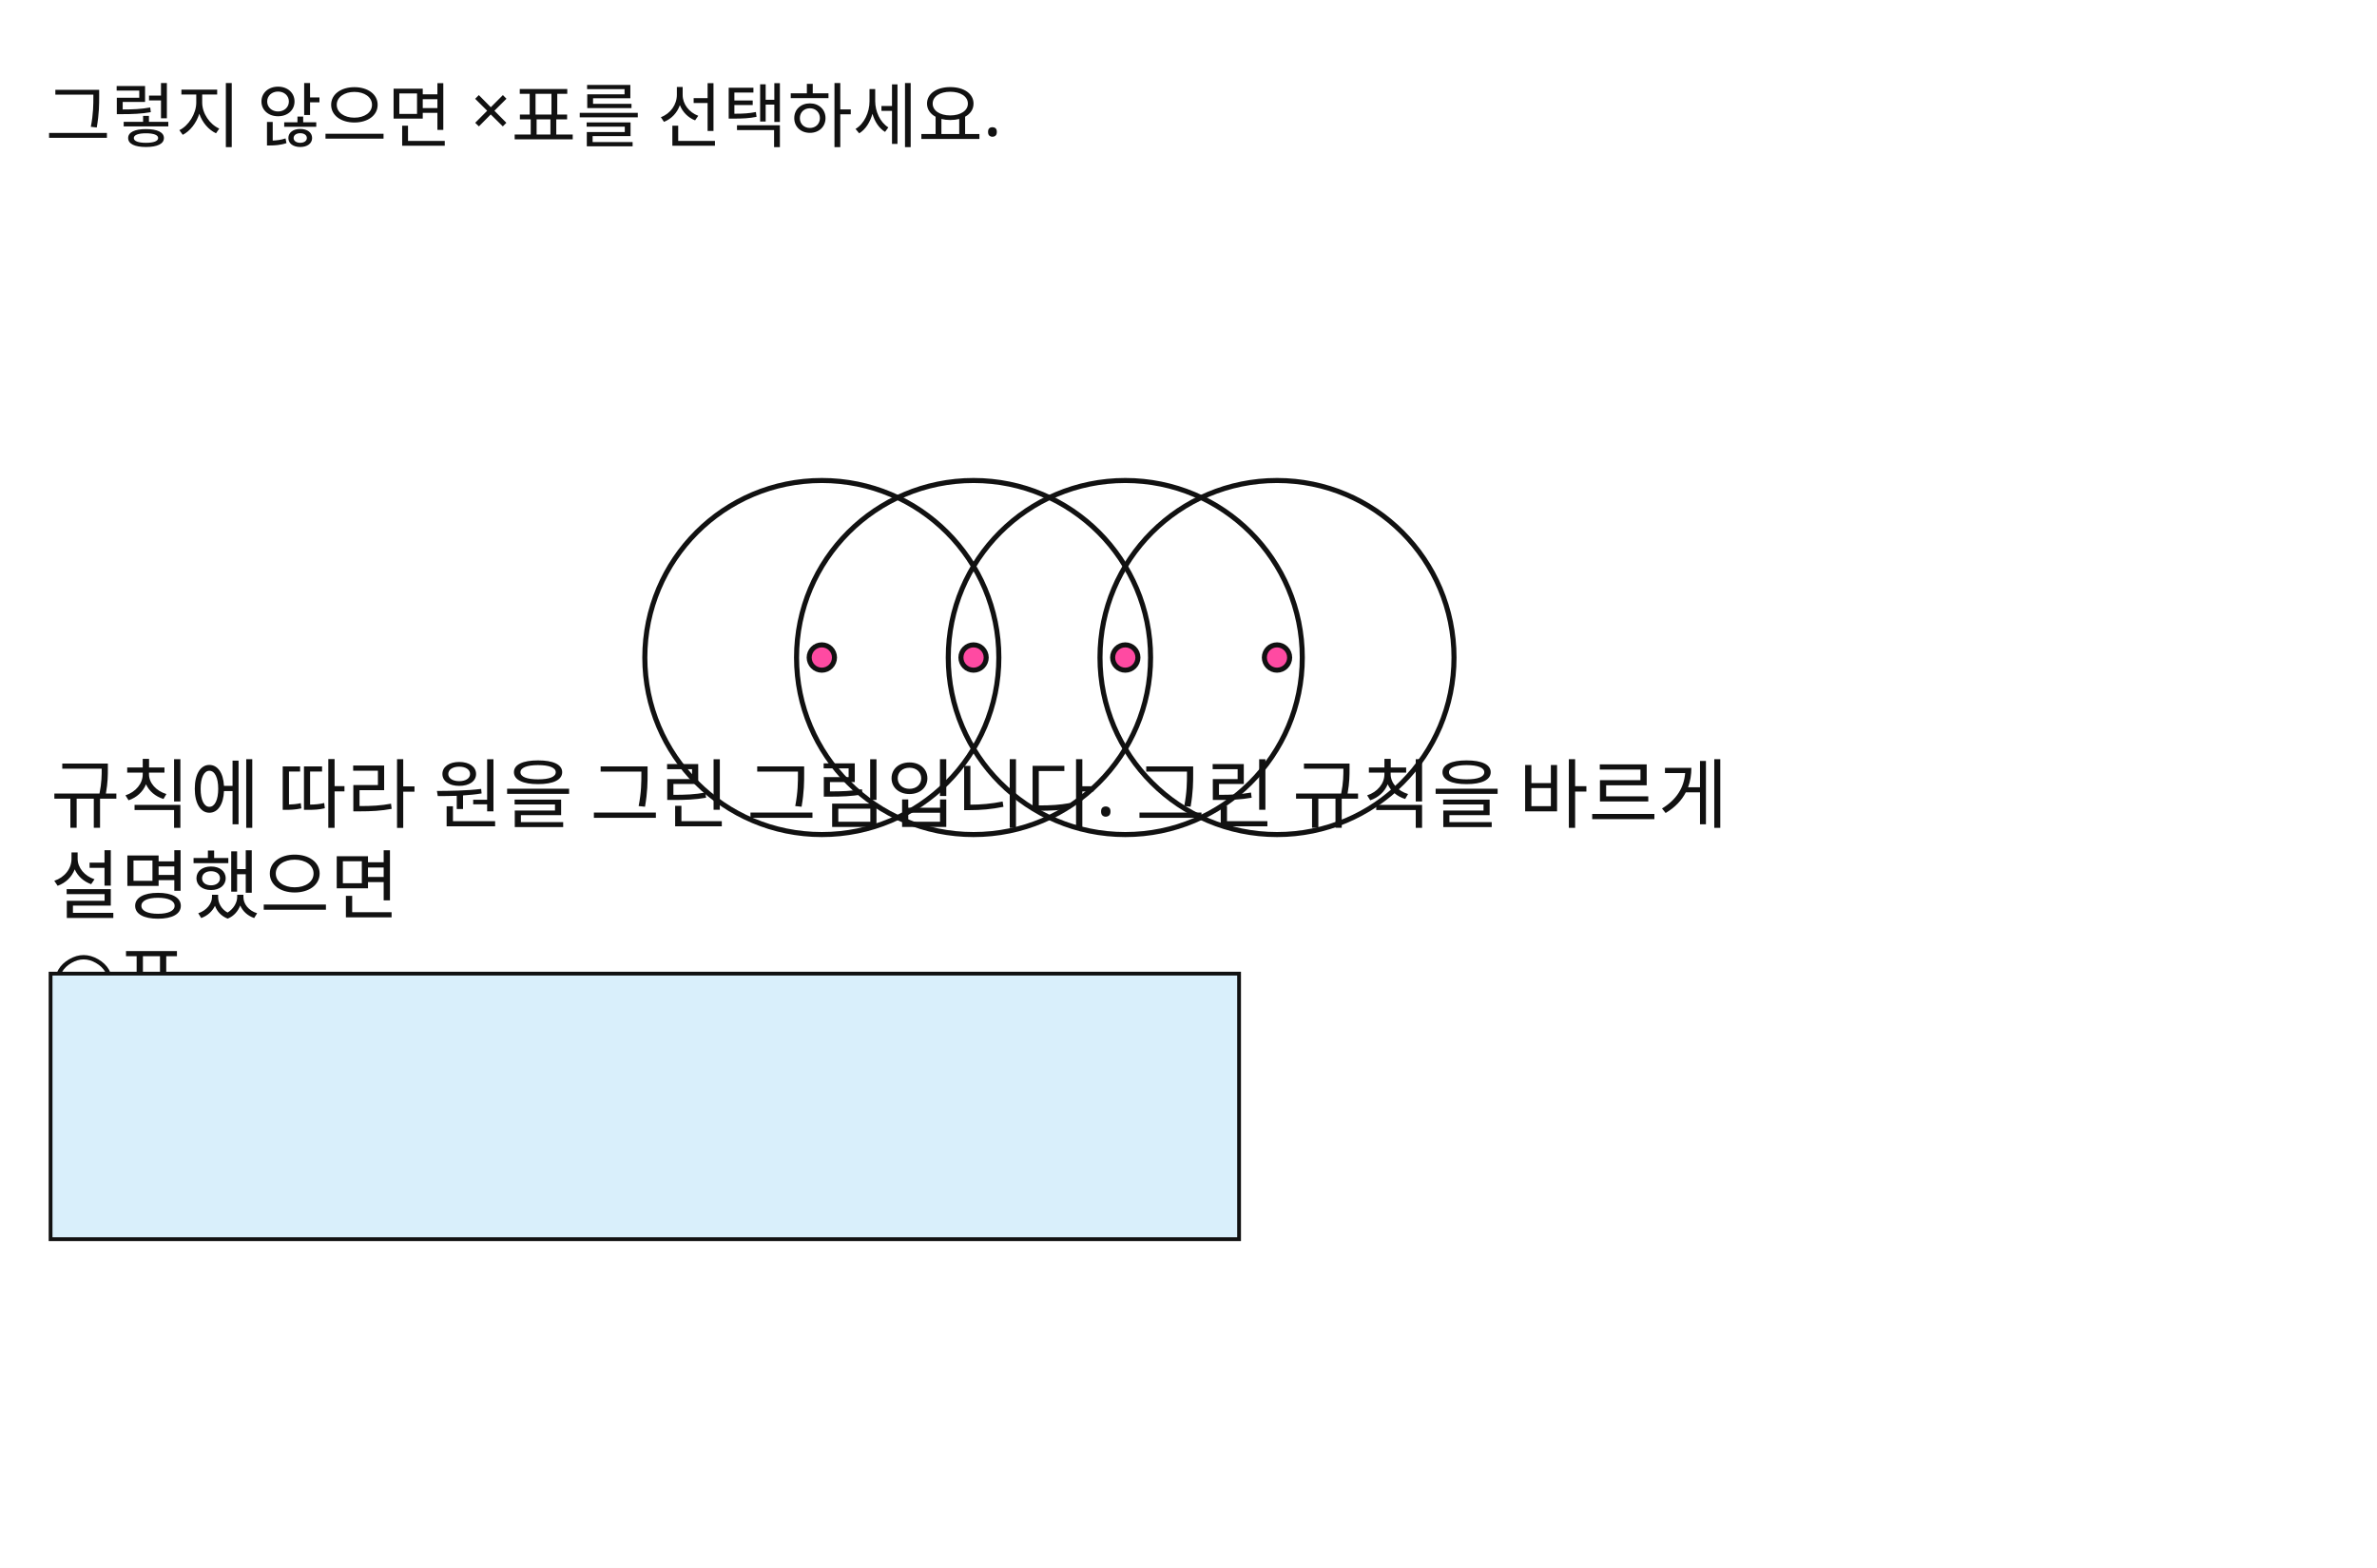
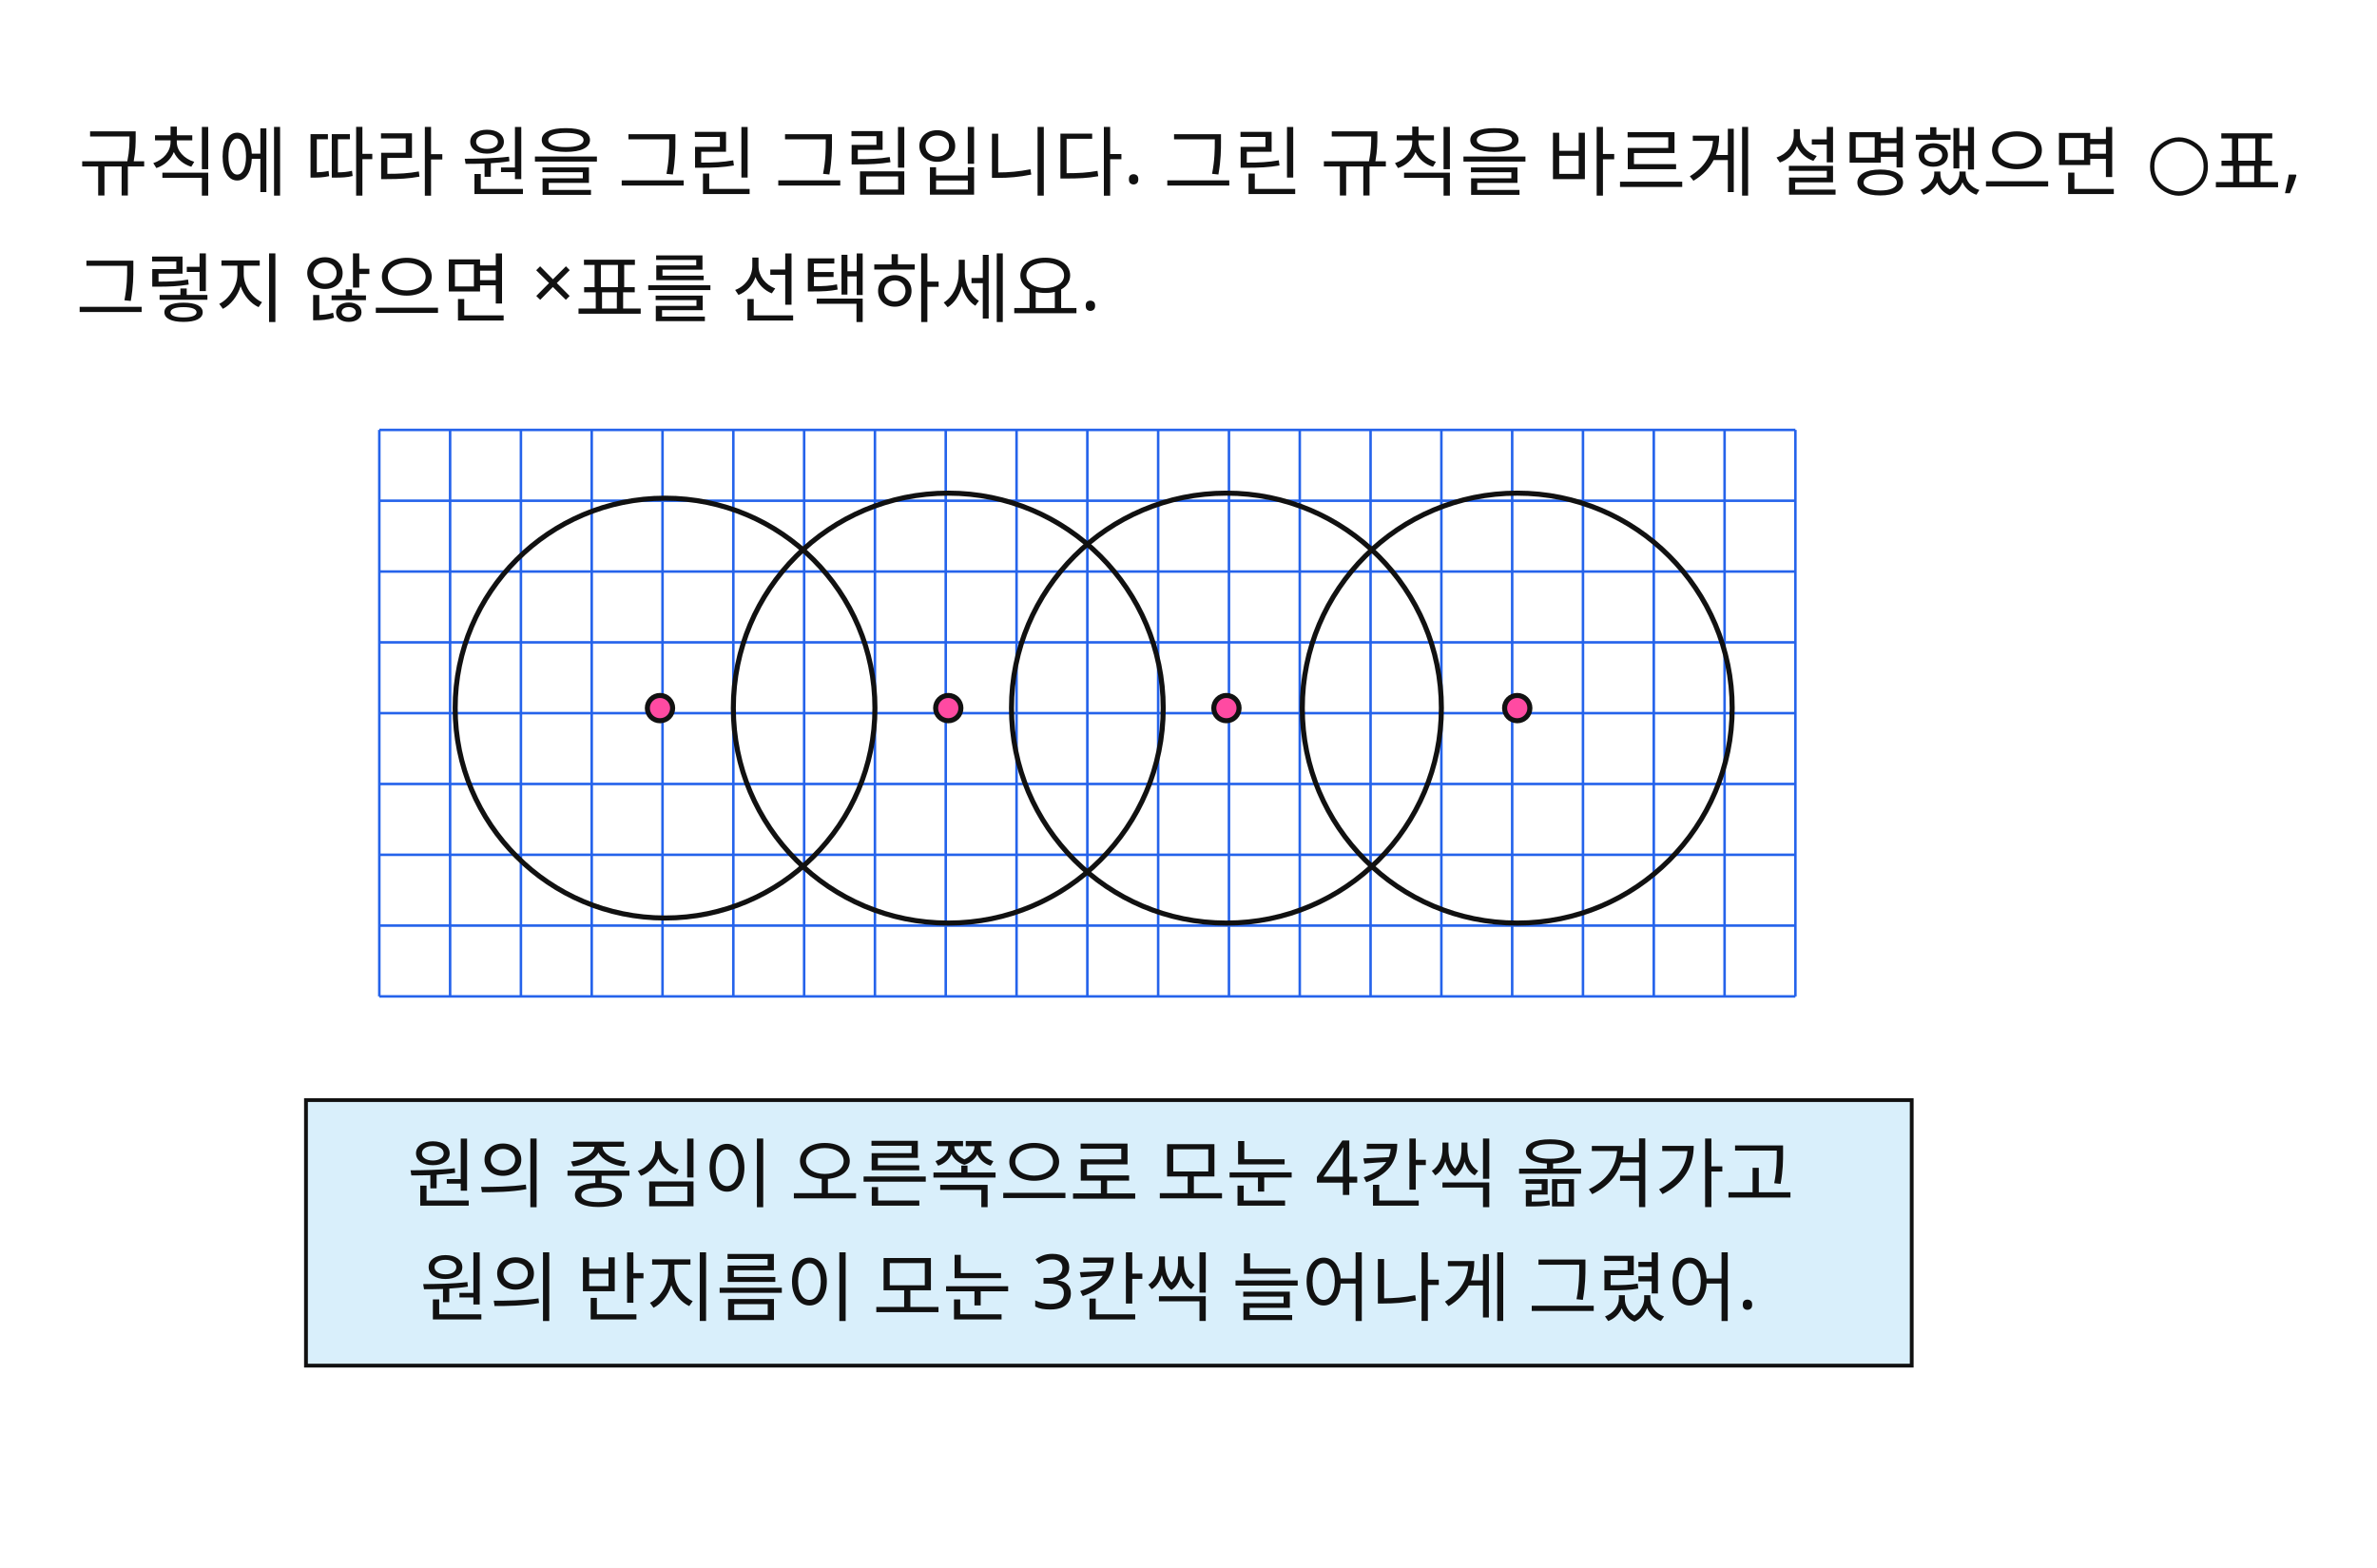
<svg xmlns="http://www.w3.org/2000/svg" width="940" height="620" viewBox="0 0 940 620">
  <rect x="0" y="0" width="940" height="620" fill="#FFFFFF" />
-   <text id="slot.qtext1.text" x="20" y="325" fill="#111111" font-family="Noto Sans KR, sans-serif" font-size="30">
-     <tspan x="20" dy="0">규칙에 따라 원을 그린 그림입니다. 그린 규칙을 바르게</tspan>
-     <tspan x="20" dy="1.2em">설명했으면</tspan>
-     <tspan x="20" dy="1.2em">○표,</tspan>
-   </text>
-   <text id="slot.qtext2.text" x="18" y="56" fill="#111111" font-family="Noto Sans KR, sans-serif" font-size="28">그렇지 않으면 ×표를 선택하세요.</text>
-   <circle id="slot.circle1.circle" cx="325" cy="260" r="70" stroke="#111111" stroke-width="2" fill="none" />
-   <circle id="slot.circle2.circle" cx="385" cy="260" r="70" stroke="#111111" stroke-width="2" fill="none" />
-   <circle id="slot.circle3.circle" cx="445" cy="260" r="70" stroke="#111111" stroke-width="2" fill="none" />
-   <circle id="slot.circle4.circle" cx="505" cy="260" r="70" stroke="#111111" stroke-width="2" fill="none" />
-   <circle id="slot.center1.circle" cx="325" cy="260" r="5" stroke="#111111" stroke-width="2" fill="#ff4aa2" />
-   <circle id="slot.center2.circle" cx="385" cy="260" r="5" stroke="#111111" stroke-width="2" fill="#ff4aa2" />
-   <circle id="slot.center3.circle" cx="445" cy="260" r="5" stroke="#111111" stroke-width="2" fill="#ff4aa2" />
-   <circle id="slot.center4.circle" cx="505" cy="260" r="5" stroke="#111111" stroke-width="2" fill="#ff4aa2" />
-   <rect id="slot.bubble.rect" x="20" y="385" width="470" height="105" fill="#d9effb" stroke="#111111" stroke-width="1.5" />
+   <line id="slot.graphpaper.v0.line" x1="150" y1="170" x2="150" y2="394" stroke="#2563eb" stroke-width="1" />
+   <line id="slot.graphpaper.v1.line" x1="178" y1="170" x2="178" y2="394" stroke="#2563eb" stroke-width="1" />
+   <line id="slot.graphpaper.v2.line" x1="206" y1="170" x2="206" y2="394" stroke="#2563eb" stroke-width="1" />
+   <line id="slot.graphpaper.v3.line" x1="234" y1="170" x2="234" y2="394" stroke="#2563eb" stroke-width="1" />
+   <line id="slot.graphpaper.v4.line" x1="262" y1="170" x2="262" y2="394" stroke="#2563eb" stroke-width="1" />
+   <line id="slot.graphpaper.v5.line" x1="290" y1="170" x2="290" y2="394" stroke="#2563eb" stroke-width="1" />
+   <line id="slot.graphpaper.v6.line" x1="318" y1="170" x2="318" y2="394" stroke="#2563eb" stroke-width="1" />
+   <line id="slot.graphpaper.v7.line" x1="346" y1="170" x2="346" y2="394" stroke="#2563eb" stroke-width="1" />
+   <line id="slot.graphpaper.v8.line" x1="374" y1="170" x2="374" y2="394" stroke="#2563eb" stroke-width="1" />
+   <line id="slot.graphpaper.v9.line" x1="402" y1="170" x2="402" y2="394" stroke="#2563eb" stroke-width="1" />
+   <line id="slot.graphpaper.v10.line" x1="430" y1="170" x2="430" y2="394" stroke="#2563eb" stroke-width="1" />
+   <line id="slot.graphpaper.v11.line" x1="458" y1="170" x2="458" y2="394" stroke="#2563eb" stroke-width="1" />
+   <line id="slot.graphpaper.v12.line" x1="486" y1="170" x2="486" y2="394" stroke="#2563eb" stroke-width="1" />
+   <line id="slot.graphpaper.v13.line" x1="514" y1="170" x2="514" y2="394" stroke="#2563eb" stroke-width="1" />
+   <line id="slot.graphpaper.v14.line" x1="542" y1="170" x2="542" y2="394" stroke="#2563eb" stroke-width="1" />
+   <line id="slot.graphpaper.v15.line" x1="570" y1="170" x2="570" y2="394" stroke="#2563eb" stroke-width="1" />
+   <line id="slot.graphpaper.v16.line" x1="598" y1="170" x2="598" y2="394" stroke="#2563eb" stroke-width="1" />
+   <line id="slot.graphpaper.v17.line" x1="626" y1="170" x2="626" y2="394" stroke="#2563eb" stroke-width="1" />
+   <line id="slot.graphpaper.v18.line" x1="654" y1="170" x2="654" y2="394" stroke="#2563eb" stroke-width="1" />
+   <line id="slot.graphpaper.v19.line" x1="682" y1="170" x2="682" y2="394" stroke="#2563eb" stroke-width="1" />
+   <line id="slot.graphpaper.v20.line" x1="710" y1="170" x2="710" y2="394" stroke="#2563eb" stroke-width="1" />
+   <line id="slot.graphpaper.h0.line" x1="150" y1="170" x2="710" y2="170" stroke="#2563eb" stroke-width="1" />
+   <line id="slot.graphpaper.h1.line" x1="150" y1="198" x2="710" y2="198" stroke="#2563eb" stroke-width="1" />
+   <line id="slot.graphpaper.h2.line" x1="150" y1="226" x2="710" y2="226" stroke="#2563eb" stroke-width="1" />
+   <line id="slot.graphpaper.h3.line" x1="150" y1="254" x2="710" y2="254" stroke="#2563eb" stroke-width="1" />
+   <line id="slot.graphpaper.h4.line" x1="150" y1="282" x2="710" y2="282" stroke="#2563eb" stroke-width="1" />
+   <line id="slot.graphpaper.h5.line" x1="150" y1="310" x2="710" y2="310" stroke="#2563eb" stroke-width="1" />
+   <line id="slot.graphpaper.h6.line" x1="150" y1="338" x2="710" y2="338" stroke="#2563eb" stroke-width="1" />
+   <line id="slot.graphpaper.h7.line" x1="150" y1="366" x2="710" y2="366" stroke="#2563eb" stroke-width="1" />
+   <line id="slot.graphpaper.h8.line" x1="150" y1="394" x2="710" y2="394" stroke="#2563eb" stroke-width="1" />
+   <text id="slot.qtext1.text" x="31" y="75" fill="#111111" font-family="Noto Sans KR, sans-serif" font-size="30">규칙에 따라 원을 그린 그림입니다. 그린 규칙을 바르게 설명했으면 ○표,</text>
+   <text id="slot.qtext2.text" x="30" y="125" fill="#111111" font-family="Noto Sans KR, sans-serif" font-size="30">그렇지 않으면 ×표를 선택하세요.</text>
+   <text id="slot.qtext2.copy14.copy15.text" x="305" y="700" fill="#111111" font-family="Noto Sans KR, sans-serif" font-size="30">원의 중심이 오른쪽으로 모눈 4칸씩 옮겨가고</text>
+   <circle id="slot.circle2.circle" cx="263" cy="280" r="83" stroke="#111111" stroke-width="2" fill="none" />
+   <circle id="slot.circle2.copy11.circle" cx="375" cy="280" r="85" stroke="#111111" stroke-width="2" fill="none" />
+   <circle id="slot.circle2.copy11.copy12.circle" cx="485" cy="280" r="85" stroke="#111111" stroke-width="2" fill="none" />
+   <circle id="slot.circle2.copy11.copy12.copy13.circle" cx="600" cy="280" r="85" stroke="#111111" stroke-width="2" fill="none" />
+   <circle id="slot.center1.circle" cx="261" cy="280" r="5" stroke="#111111" stroke-width="2" fill="#ff4aa2" />
+   <circle id="slot.center2.circle" cx="375" cy="280" r="5" stroke="#111111" stroke-width="2" fill="#ff4aa2" />
+   <circle id="slot.center3.circle" cx="485" cy="280" r="5" stroke="#111111" stroke-width="2" fill="#ff4aa2" />
+   <circle id="slot.center4.circle" cx="600" cy="280" r="5" stroke="#111111" stroke-width="2" fill="#ff4aa2" />
+   <rect id="slot.bubble.rect" x="121" y="435" width="635" height="105" fill="#d9effb" stroke="#111111" stroke-width="1.5" />
+   <text id="slot.qtext2.copy14.text" x="161" y="475" fill="#111111" font-family="Noto Sans KR, sans-serif" font-size="30">원의 중심이 오른쪽으로 모눈 4칸씩 옮겨가고</text>
+   <text id="slot.qtext2.copy16.text" x="166" y="520" fill="#111111" font-family="Noto Sans KR, sans-serif" font-size="30">원의 반지름이 모눈 3칸씩 늘어나게 그렸어.</text>
</svg>
